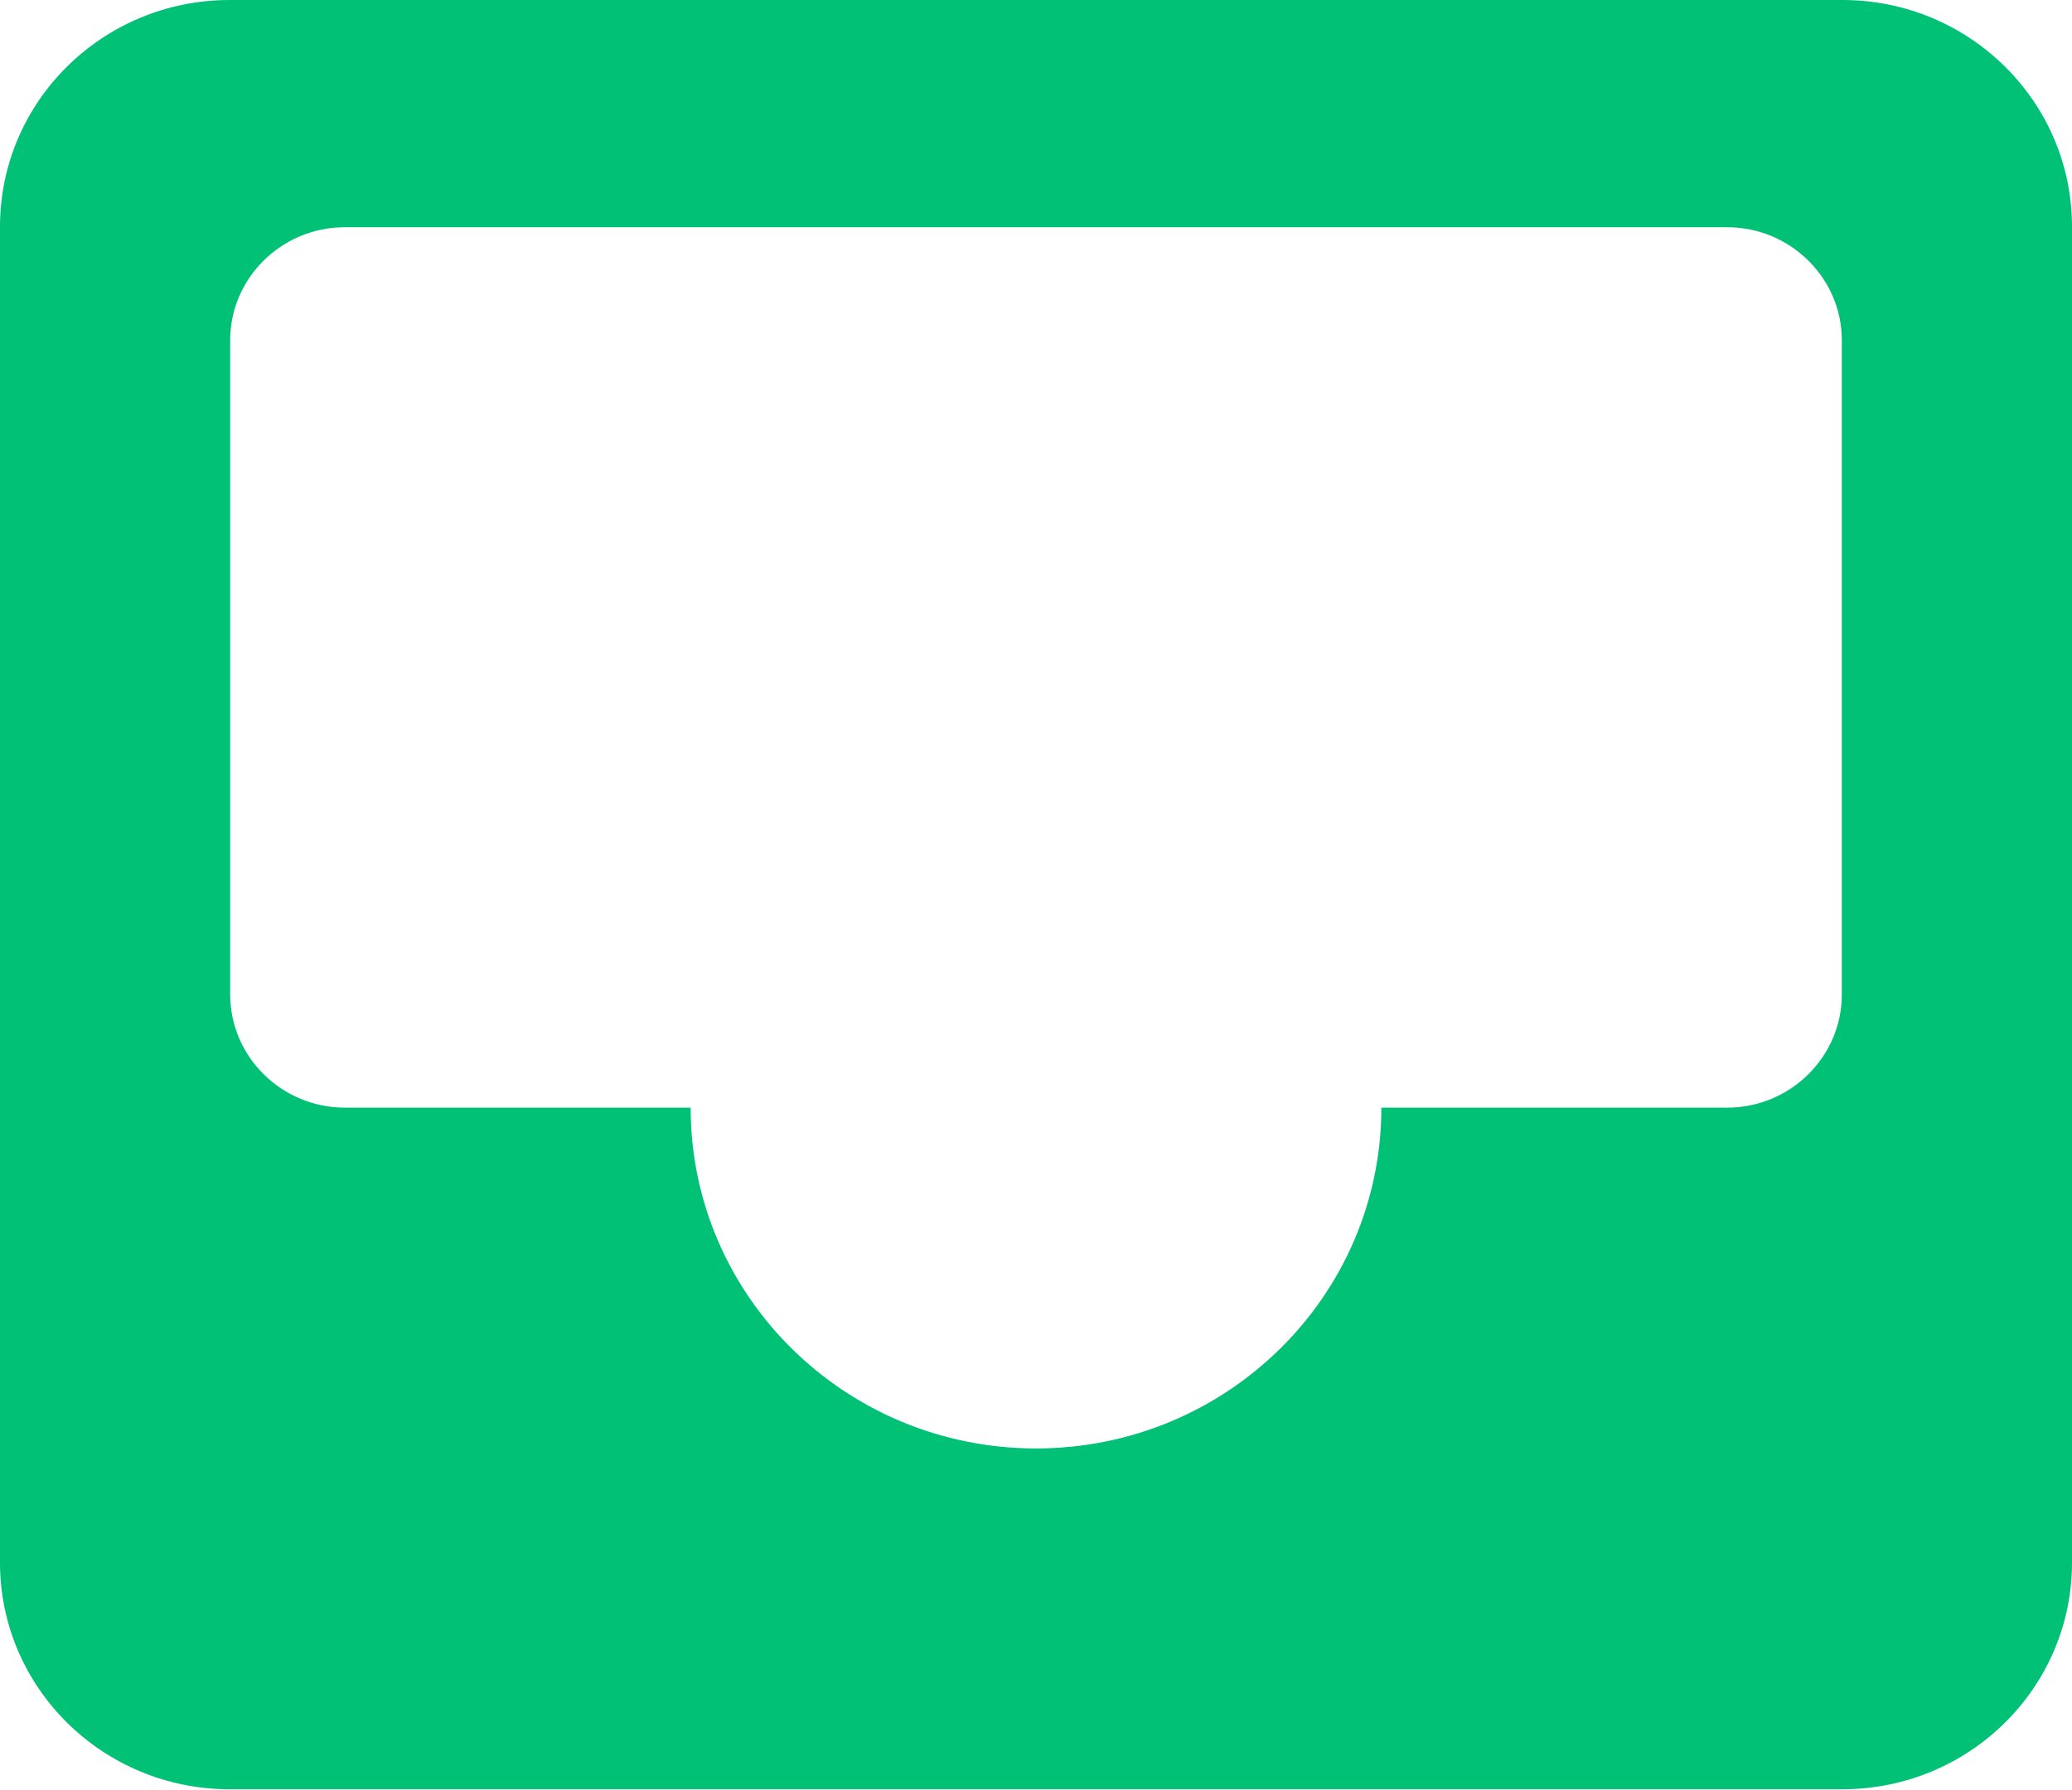
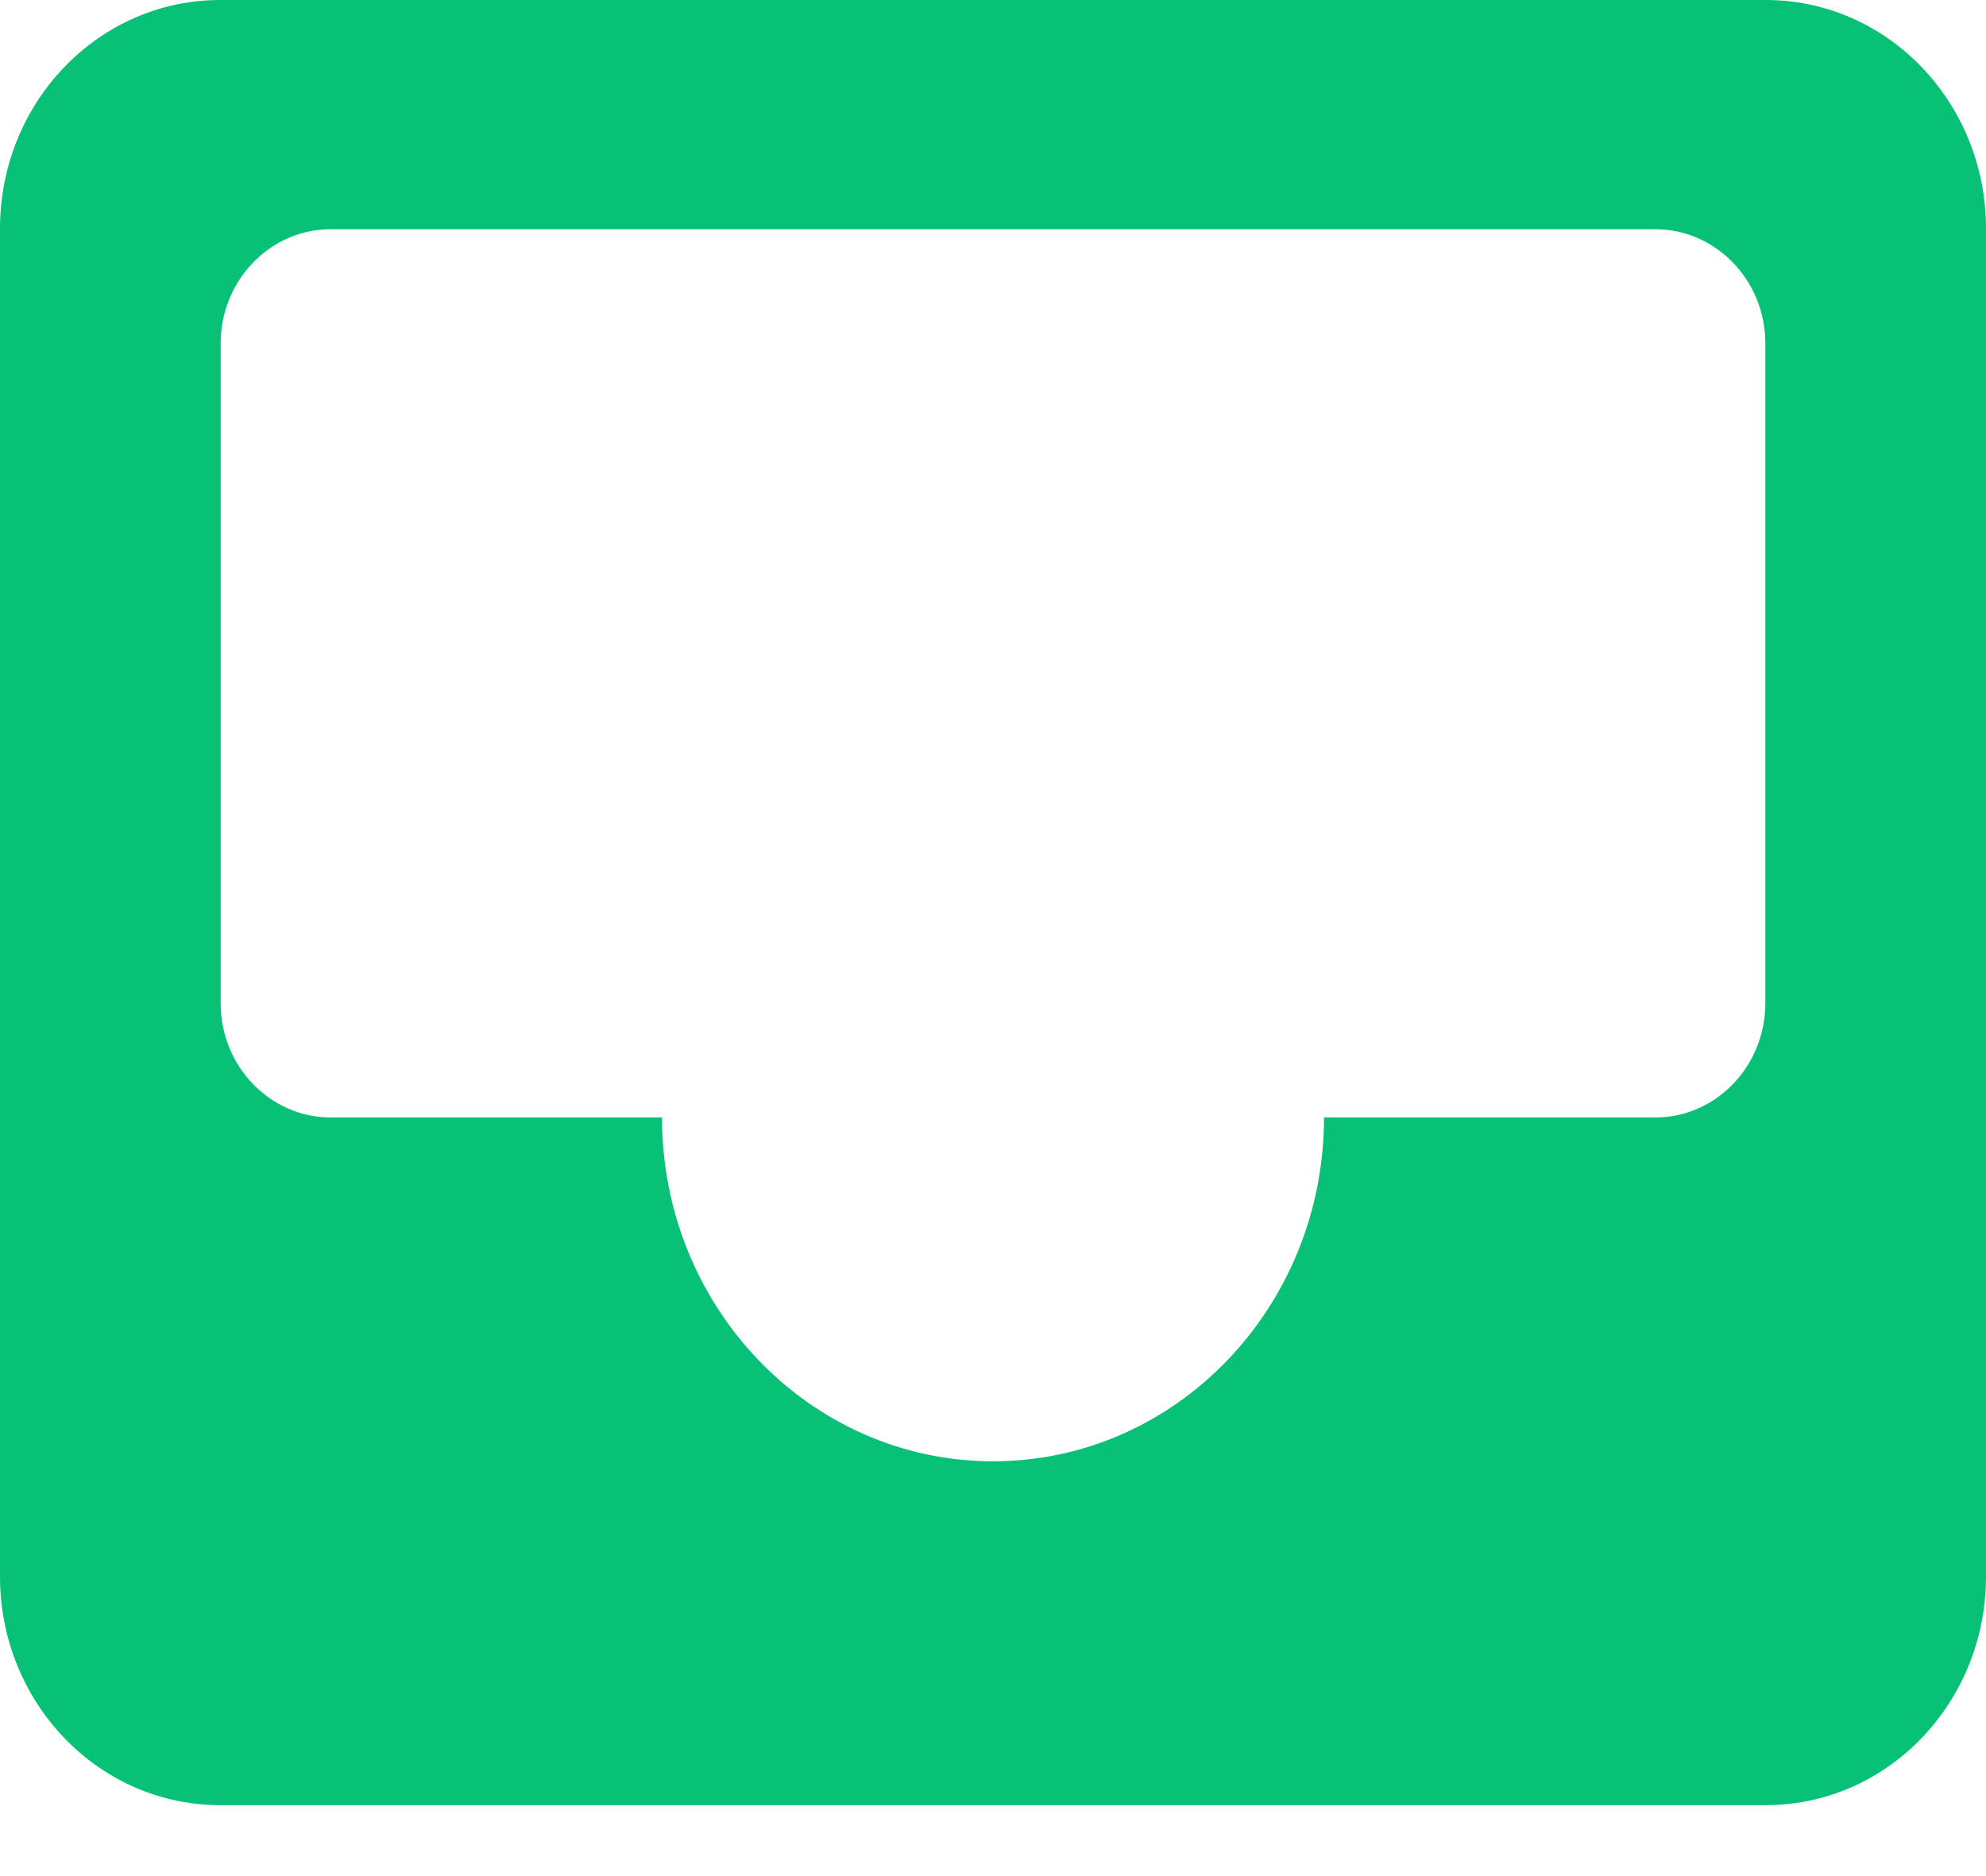
- <svg xmlns="http://www.w3.org/2000/svg" width="22px" height="19px" viewBox="0 0 22 19" version="1.1">
-   <g id="Inbox/unread" stroke="none" stroke-width="1" fill="none" fill-rule="evenodd">
-     <g id="Inbox-mobile:-Empty" transform="translate(-35, -746)" fill="#00C176" fill-rule="nonzero">
-       <g id="App-dock-Copy" transform="translate(0, 733)">
-         <g id="Group-2" transform="translate(35, 12)">
-           <path d="M3.661,12.762 C2.994,12.762 2.444,12.224 2.444,11.561 L2.444,4.613 C2.444,3.954 2.989,3.413 3.661,3.413 L18.339,3.413 C19.006,3.413 19.556,3.95 19.556,4.613 L19.556,11.561 C19.556,12.22 19.011,12.762 18.339,12.762 L14.667,12.762 C14.667,14.761 13.025,16.381 11,16.381 C8.975,16.381 7.333,14.761 7.333,12.762 L3.661,12.762 Z M0,3.407 L0,17.593 C0,18.922 1.091,20 2.438,20 L19.562,20 C20.908,20 22,18.923 22,17.593 L22,3.407 C22,2.078 20.909,1 19.562,1 L2.438,1 C1.092,1 0,2.077 0,3.407 Z" id="Shape" />
+ <svg xmlns="http://www.w3.org/2000/svg" width="18px" height="17px" viewBox="0 0 18 17" version="1.1">
+   <g id="Mobile" stroke="none" stroke-width="1" fill="none" fill-rule="evenodd">
+     <g id="Inbox-(m):-Empty" transform="translate(-132, -746)" fill="#07C176" fill-rule="nonzero">
+       <g id="Group-21" transform="translate(0, 734)">
+         <g id="Group-19" transform="translate(38, 12)">
+           <path d="M96.996,10.13 C96.45,10.13 96,9.667 96,9.096 L96,3.112 C96,2.545 96.446,2.078 96.996,2.078 L109.004,2.078 C109.55,2.078 110,2.541 110,3.112 L110,9.096 C110,9.663 109.554,10.13 109.004,10.13 L106,10.13 C106,11.851 104.657,13.247 103,13.247 C101.343,13.247 100,11.851 100,10.13 L96.996,10.13 Z M94,2.073 L94,14.291 C94,15.436 94.893,16.364 95.995,16.364 L110.005,16.364 C111.107,16.364 112,15.436 112,14.291 L112,2.073 C112,0.928 111.107,-1.17824942e-13 110.005,-1.17824942e-13 L95.995,-1.17824942e-13 C94.893,-1.17824942e-13 94,0.927 94,2.073 Z" id="Shape" />
        </g>
      </g>
    </g>
  </g>
</svg>
